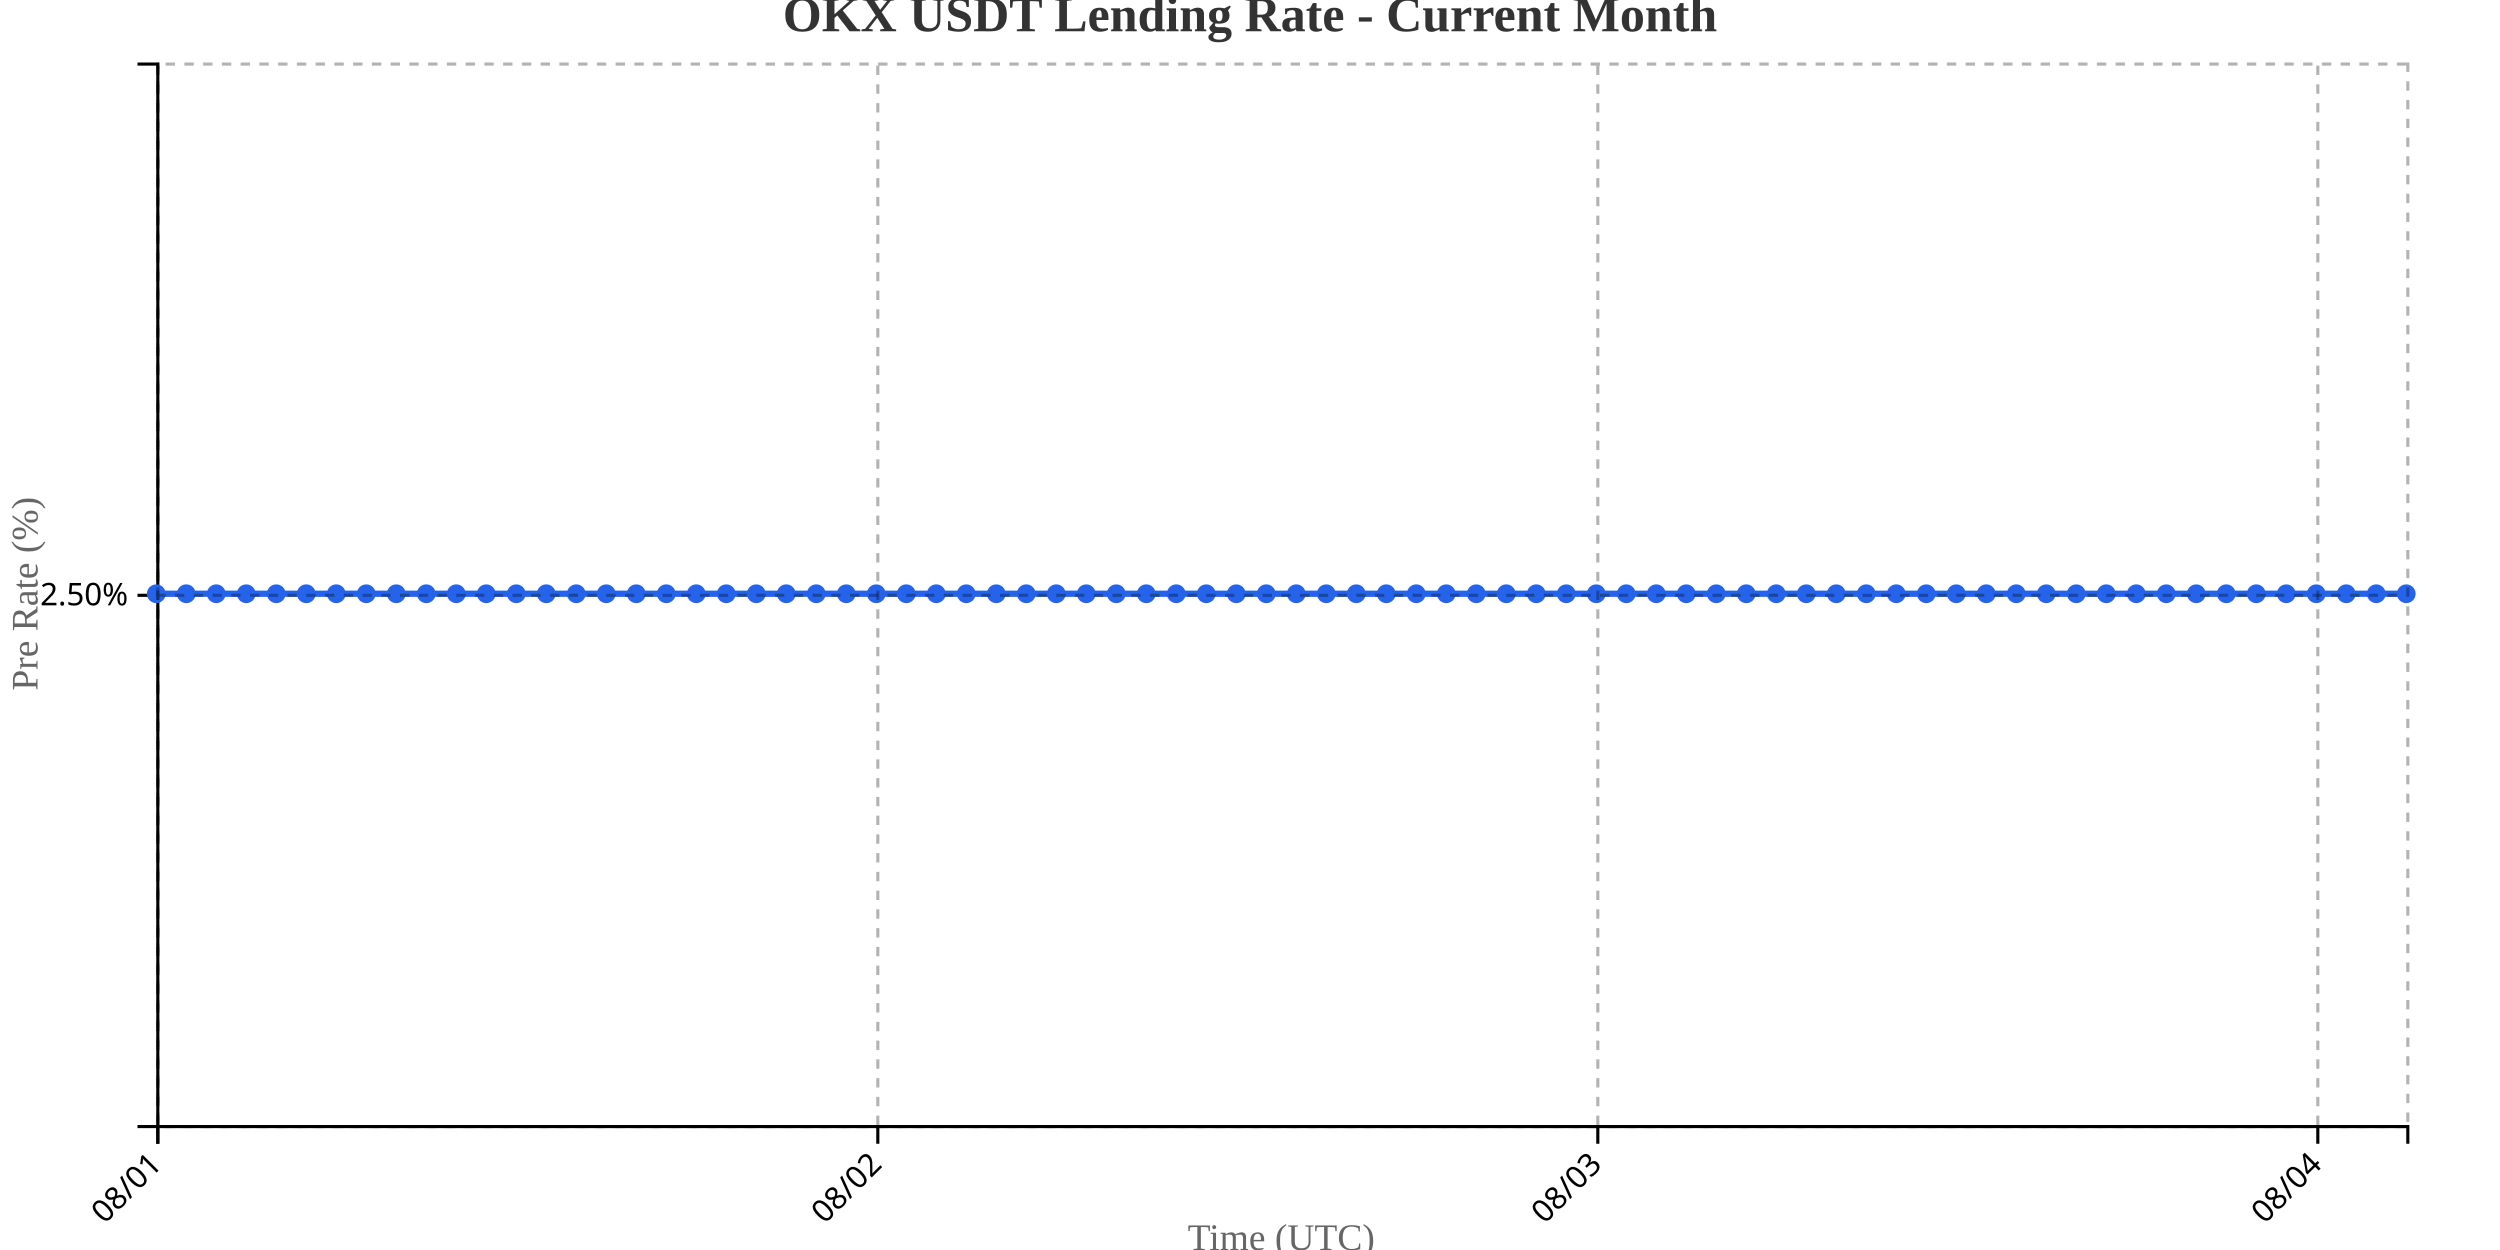
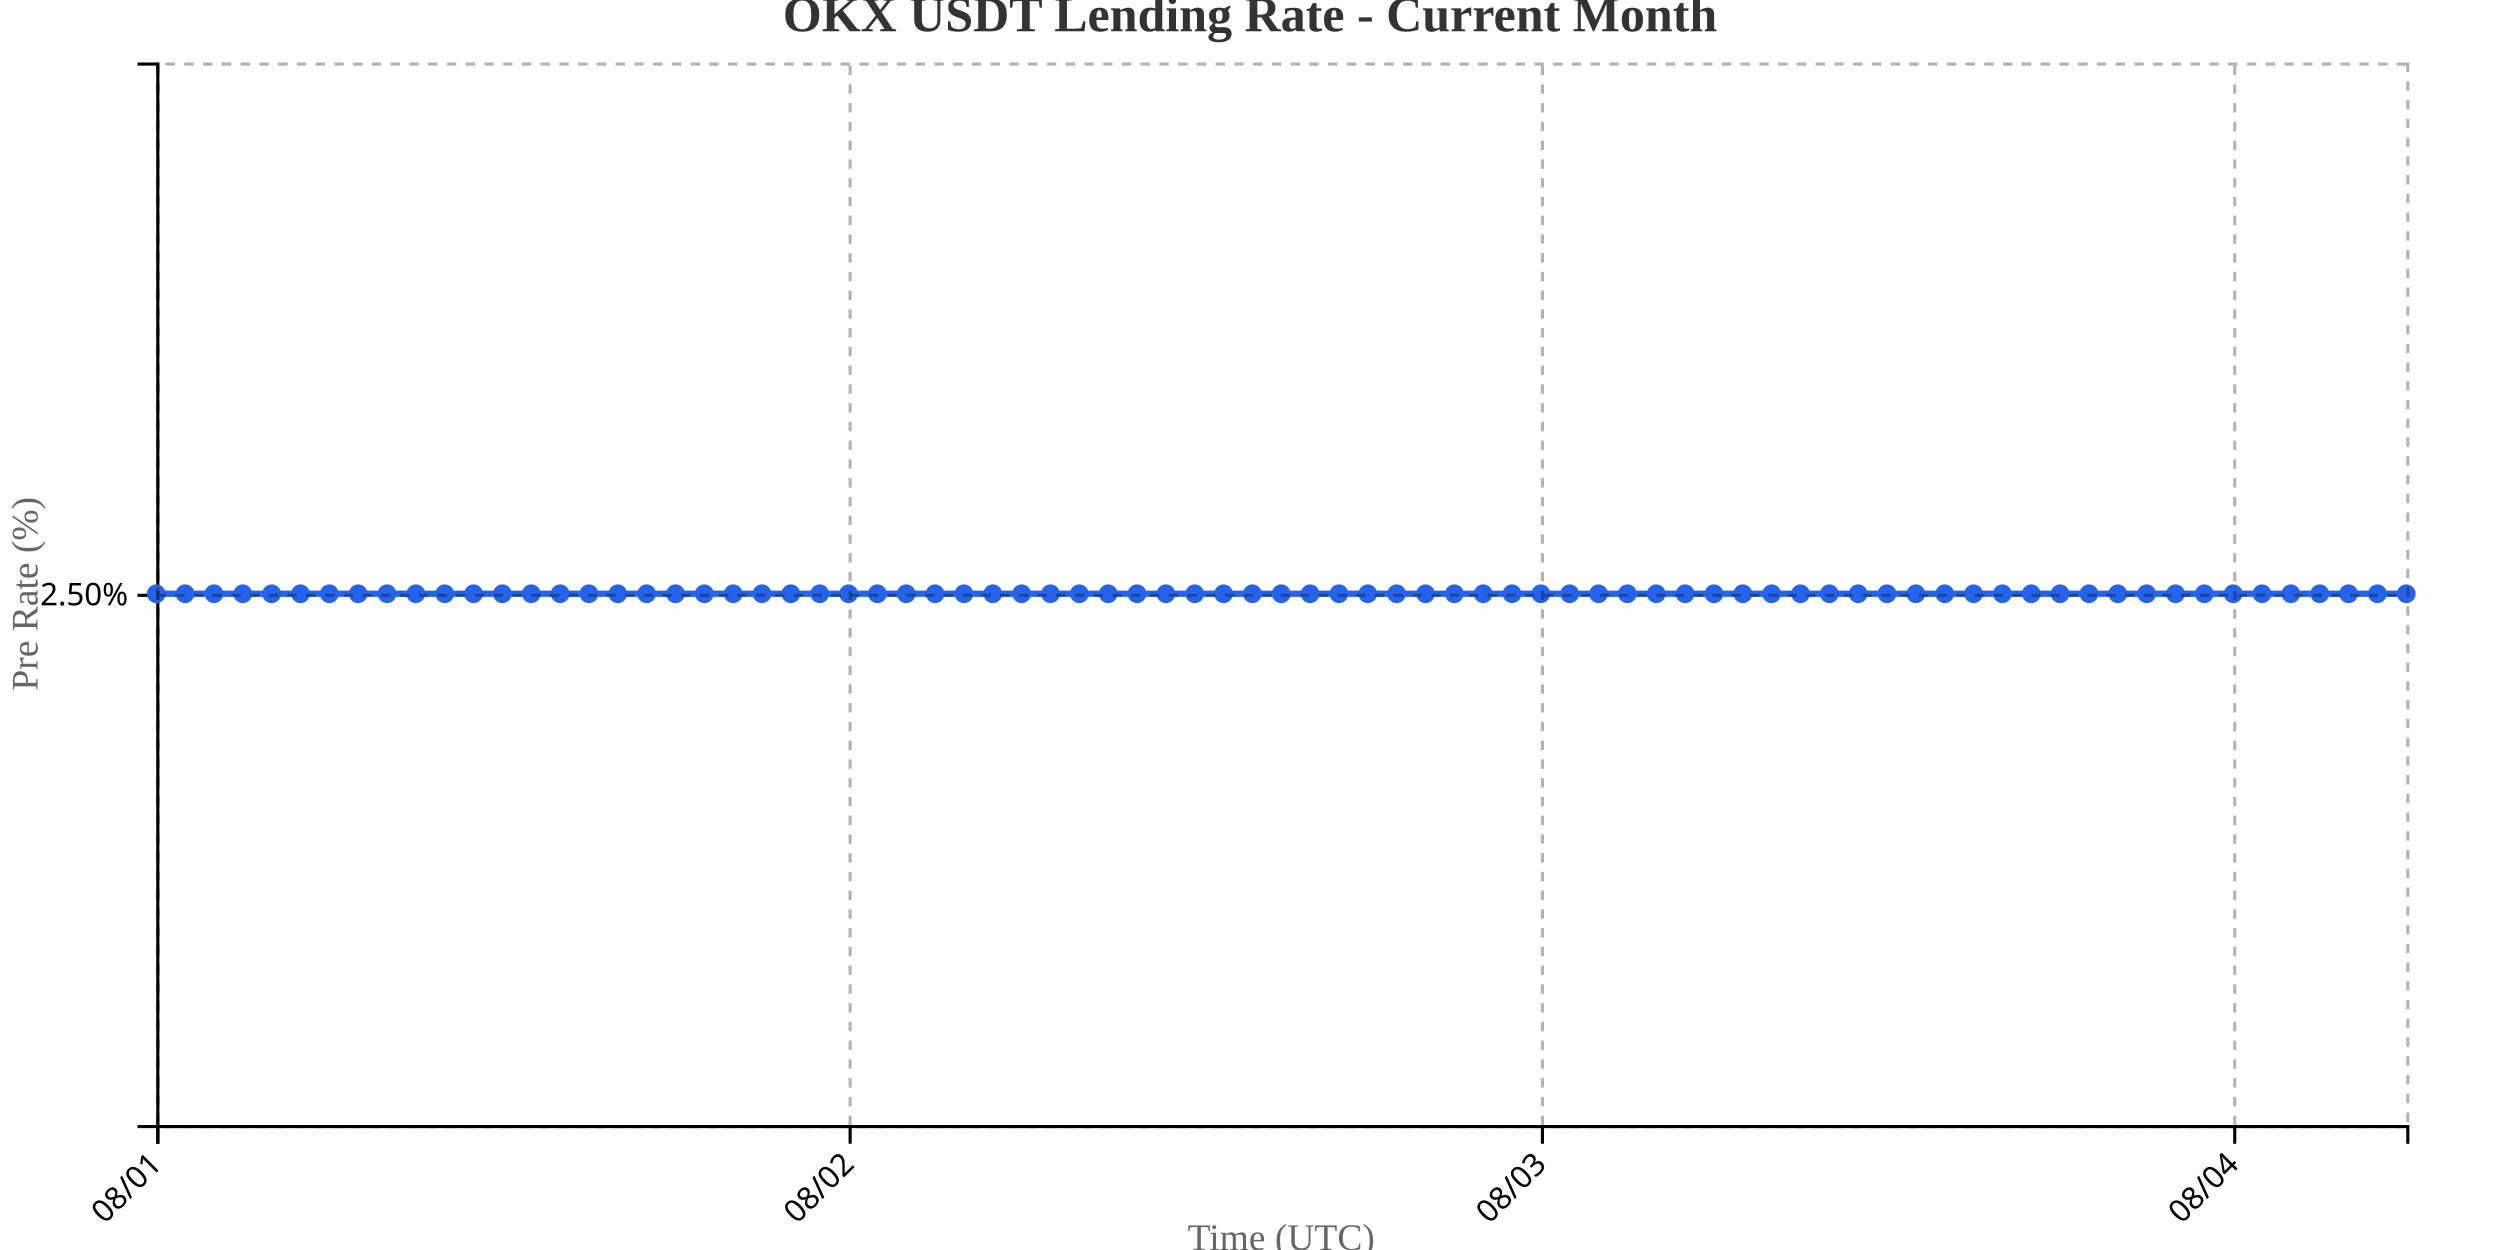
<svg xmlns="http://www.w3.org/2000/svg" width="800" height="400">
  <g transform="translate(50,20)">
    <g transform="translate(0,340)" fill="none" font-size="10" font-family="sans-serif" text-anchor="middle">
      <path class="domain" stroke="currentColor" d="M0.5,6V0.5H720.5V6" />
      <g class="tick" opacity="1" transform="translate(0.5,0)">
        <line stroke="currentColor" y2="6" />
        <text fill="currentColor" y="9" dy=".15em" style="text-anchor: end;" dx="-.8em" transform="rotate(-45)">08/01</text>
      </g>
-       <g class="tick" opacity="1" transform="translate(230.9,0)">
+       <g class="tick" opacity="1" transform="translate(222.0385,0)">
        <line stroke="currentColor" y2="6" />
        <text fill="currentColor" y="9" dy=".15em" style="text-anchor: end;" dx="-.8em" transform="rotate(-45)">08/02</text>
      </g>
-       <g class="tick" opacity="1" transform="translate(461.3,0)">
+       <g class="tick" opacity="1" transform="translate(443.5769,0)">
        <line stroke="currentColor" y2="6" />
        <text fill="currentColor" y="9" dy=".15em" style="text-anchor: end;" dx="-.8em" transform="rotate(-45)">08/03</text>
      </g>
-       <g class="tick" opacity="1" transform="translate(691.7,0)">
+       <g class="tick" opacity="1" transform="translate(665.1154,0)">
        <line stroke="currentColor" y2="6" />
        <text fill="currentColor" y="9" dy=".15em" style="text-anchor: end;" dx="-.8em" transform="rotate(-45)">08/04</text>
      </g>
    </g>
    <g fill="none" font-size="10" font-family="sans-serif" text-anchor="end">
      <path class="domain" stroke="currentColor" d="M-6,340.5H0.5V0.5H-6" />
      <g class="tick" opacity="1" transform="translate(0,170.5)">
        <line stroke="currentColor" x2="-6" />
        <text fill="currentColor" x="-9" dy="0.32em">2.50%</text>
      </g>
    </g>
    <text transform="rotate(-90)" y="-50" x="-170" dy="1em" style="text-anchor: middle; font-size: 12px; fill: #666;">Pre Rate (%)</text>
    <text transform="translate(360, 380)" style="text-anchor: middle; font-size: 12px; fill: #666;">Time (UTC)</text>
-     <path fill="none" stroke="#2563eb" stroke-width="2" d="M0,170C3.2,170,6.4,170,9.6,170C12.8,170,16,170,19.2,170C22.4,170,25.6,170,28.8,170C32,170,35.2,170,38.4,170C41.6,170,44.8,170,48,170C51.2,170,54.4,170,57.6,170C60.8,170,64,170,67.2,170C70.4,170,73.6,170,76.8,170C80,170,83.2,170,86.4,170C89.6,170,92.8,170,96,170C99.2,170,102.4,170,105.6,170C108.8,170,112,170,115.2,170C118.4,170,121.6,170,124.8,170C128,170,131.2,170,134.4,170C137.6,170,140.8,170,144,170C147.2,170,150.4,170,153.6,170C156.8,170,160,170,163.2,170C166.4,170,169.6,170,172.8,170C176,170,179.2,170,182.4,170C185.6,170,188.8,170,192,170C195.2,170,198.4,170,201.6,170C204.8,170,208,170,211.2,170C214.4,170,217.6,170,220.8,170C224,170,227.2,170,230.4,170C233.6,170,236.8,170,240,170C243.2,170,246.4,170,249.6,170C252.8,170,256,170,259.2,170C262.4,170,265.6,170,268.8,170C272,170,275.2,170,278.4,170C281.6,170,284.8,170,288,170C291.2,170,294.4,170,297.6,170C300.8,170,304,170,307.2,170C310.4,170,313.6,170,316.8,170C320,170,323.2,170,326.4,170C329.6,170,332.8,170,336,170C339.2,170,342.4,170,345.6,170C348.8,170,352,170,355.2,170C358.4,170,361.6,170,364.8,170C368,170,371.2,170,374.4,170C377.6,170,380.8,170,384,170C387.2,170,390.4,170,393.6,170C396.8,170,400,170,403.2,170C406.4,170,409.6,170,412.8,170C416,170,419.2,170,422.4,170C425.6,170,428.8,170,432,170C435.2,170,438.4,170,441.6,170C444.8,170,448,170,451.2,170C454.4,170,457.6,170,460.8,170C464,170,467.2,170,470.4,170C473.6,170,476.8,170,480,170C483.2,170,486.4,170,489.6,170C492.8,170,496,170,499.2,170C502.4,170,505.6,170,508.8,170C512,170,515.2,170,518.4,170C521.6,170,524.8,170,528,170C531.2,170,534.4,170,537.6,170C540.8,170,544,170,547.2,170C550.4,170,553.6,170,556.8,170C560,170,563.2,170,566.4,170C569.6,170,572.8,170,576,170C579.2,170,582.4,170,585.6,170C588.8,170,592,170,595.2,170C598.4,170,601.6,170,604.8,170C608,170,611.2,170,614.4,170C617.6,170,620.8,170,624,170C627.2,170,630.4,170,633.6,170C636.8,170,640,170,643.2,170C646.4,170,649.6,170,652.8,170C656,170,659.2,170,662.4,170C665.6,170,668.8,170,672,170C675.2,170,678.4,170,681.6,170C684.8,170,688,170,691.2,170C694.4,170,697.6,170,700.8,170C704,170,707.2,170,710.4,170C713.6,170,716.8,170,720,170" />
+     <path fill="none" stroke="#2563eb" stroke-width="2" d="M0,170C3.077,170,6.154,170,9.231,170C12.308,170,15.385,170,18.462,170C21.538,170,24.615,170,27.692,170C30.769,170,33.846,170,36.923,170C40,170,43.077,170,46.154,170C49.231,170,52.308,170,55.385,170C58.462,170,61.538,170,64.615,170C67.692,170,70.769,170,73.846,170C76.923,170,80,170,83.077,170C86.154,170,89.231,170,92.308,170C95.385,170,98.462,170,101.538,170C104.615,170,107.692,170,110.769,170C113.846,170,116.923,170,120,170C123.077,170,126.154,170,129.231,170C132.308,170,135.385,170,138.462,170C141.538,170,144.615,170,147.692,170C150.769,170,153.846,170,156.923,170C160,170,163.077,170,166.154,170C169.231,170,172.308,170,175.385,170C178.462,170,181.538,170,184.615,170C187.692,170,190.769,170,193.846,170C196.923,170,200,170,203.077,170C206.154,170,209.231,170,212.308,170C215.385,170,218.462,170,221.538,170C224.615,170,227.692,170,230.769,170C233.846,170,236.923,170,240,170C243.077,170,246.154,170,249.231,170C252.308,170,255.385,170,258.462,170C261.538,170,264.615,170,267.692,170C270.769,170,273.846,170,276.923,170C280,170,283.077,170,286.154,170C289.231,170,292.308,170,295.385,170C298.462,170,301.538,170,304.615,170C307.692,170,310.769,170,313.846,170C316.923,170,320,170,323.077,170C326.154,170,329.231,170,332.308,170C335.385,170,338.462,170,341.538,170C344.615,170,347.692,170,350.769,170C353.846,170,356.923,170,360,170C363.077,170,366.154,170,369.231,170C372.308,170,375.385,170,378.462,170C381.538,170,384.615,170,387.692,170C390.769,170,393.846,170,396.923,170C400,170,403.077,170,406.154,170C409.231,170,412.308,170,415.385,170C418.462,170,421.538,170,424.615,170C427.692,170,430.769,170,433.846,170C436.923,170,440,170,443.077,170C446.154,170,449.231,170,452.308,170C455.385,170,458.462,170,461.538,170C464.615,170,467.692,170,470.769,170C473.846,170,476.923,170,480,170C483.077,170,486.154,170,489.231,170C492.308,170,495.385,170,498.462,170C501.538,170,504.615,170,507.692,170C510.769,170,513.846,170,516.923,170C520,170,523.077,170,526.154,170C529.231,170,532.308,170,535.385,170C538.462,170,541.538,170,544.615,170C547.692,170,550.769,170,553.846,170C556.923,170,560,170,563.077,170C566.154,170,569.231,170,572.308,170C575.385,170,578.462,170,581.538,170C584.615,170,587.692,170,590.769,170C593.846,170,596.923,170,600,170C603.077,170,606.154,170,609.231,170C612.308,170,615.385,170,618.462,170C621.538,170,624.615,170,627.692,170C630.769,170,633.846,170,636.923,170C640,170,643.077,170,646.154,170C649.231,170,652.308,170,655.385,170C658.462,170,661.538,170,664.615,170C667.692,170,670.769,170,673.846,170C676.923,170,680,170,683.077,170C686.154,170,689.231,170,692.308,170C695.385,170,698.462,170,701.538,170C704.615,170,707.692,170,710.769,170C713.846,170,716.923,170,720,170" />
    <circle class="dot" cx="0" cy="170" r="3" fill="#2563eb" />
-     <circle class="dot" cx="9.6" cy="170" r="3" fill="#2563eb" />
-     <circle class="dot" cx="19.2" cy="170" r="3" fill="#2563eb" />
-     <circle class="dot" cx="28.8" cy="170" r="3" fill="#2563eb" />
-     <circle class="dot" cx="38.4" cy="170" r="3" fill="#2563eb" />
-     <circle class="dot" cx="48" cy="170" r="3" fill="#2563eb" />
-     <circle class="dot" cx="57.6" cy="170" r="3" fill="#2563eb" />
-     <circle class="dot" cx="67.2" cy="170" r="3" fill="#2563eb" />
-     <circle class="dot" cx="76.8" cy="170" r="3" fill="#2563eb" />
-     <circle class="dot" cx="86.4" cy="170" r="3" fill="#2563eb" />
-     <circle class="dot" cx="96" cy="170" r="3" fill="#2563eb" />
-     <circle class="dot" cx="105.6" cy="170" r="3" fill="#2563eb" />
-     <circle class="dot" cx="115.2" cy="170" r="3" fill="#2563eb" />
-     <circle class="dot" cx="124.8" cy="170" r="3" fill="#2563eb" />
-     <circle class="dot" cx="134.4" cy="170" r="3" fill="#2563eb" />
-     <circle class="dot" cx="144" cy="170" r="3" fill="#2563eb" />
-     <circle class="dot" cx="153.6" cy="170" r="3" fill="#2563eb" />
-     <circle class="dot" cx="163.2" cy="170" r="3" fill="#2563eb" />
-     <circle class="dot" cx="172.8" cy="170" r="3" fill="#2563eb" />
-     <circle class="dot" cx="182.4" cy="170" r="3" fill="#2563eb" />
-     <circle class="dot" cx="192" cy="170" r="3" fill="#2563eb" />
-     <circle class="dot" cx="201.6" cy="170" r="3" fill="#2563eb" />
-     <circle class="dot" cx="211.2" cy="170" r="3" fill="#2563eb" />
-     <circle class="dot" cx="220.8" cy="170" r="3" fill="#2563eb" />
-     <circle class="dot" cx="230.4" cy="170" r="3" fill="#2563eb" />
+     <circle class="dot" cx="9.231" cy="170" r="3" fill="#2563eb" />
+     <circle class="dot" cx="18.462" cy="170" r="3" fill="#2563eb" />
+     <circle class="dot" cx="27.692" cy="170" r="3" fill="#2563eb" />
+     <circle class="dot" cx="36.923" cy="170" r="3" fill="#2563eb" />
+     <circle class="dot" cx="46.154" cy="170" r="3" fill="#2563eb" />
+     <circle class="dot" cx="55.385" cy="170" r="3" fill="#2563eb" />
+     <circle class="dot" cx="64.615" cy="170" r="3" fill="#2563eb" />
+     <circle class="dot" cx="73.846" cy="170" r="3" fill="#2563eb" />
+     <circle class="dot" cx="83.077" cy="170" r="3" fill="#2563eb" />
+     <circle class="dot" cx="92.308" cy="170" r="3" fill="#2563eb" />
+     <circle class="dot" cx="101.538" cy="170" r="3" fill="#2563eb" />
+     <circle class="dot" cx="110.769" cy="170" r="3" fill="#2563eb" />
+     <circle class="dot" cx="120" cy="170" r="3" fill="#2563eb" />
+     <circle class="dot" cx="129.231" cy="170" r="3" fill="#2563eb" />
+     <circle class="dot" cx="138.462" cy="170" r="3" fill="#2563eb" />
+     <circle class="dot" cx="147.692" cy="170" r="3" fill="#2563eb" />
+     <circle class="dot" cx="156.923" cy="170" r="3" fill="#2563eb" />
+     <circle class="dot" cx="166.154" cy="170" r="3" fill="#2563eb" />
+     <circle class="dot" cx="175.385" cy="170" r="3" fill="#2563eb" />
+     <circle class="dot" cx="184.615" cy="170" r="3" fill="#2563eb" />
+     <circle class="dot" cx="193.846" cy="170" r="3" fill="#2563eb" />
+     <circle class="dot" cx="203.077" cy="170" r="3" fill="#2563eb" />
+     <circle class="dot" cx="212.308" cy="170" r="3" fill="#2563eb" />
+     <circle class="dot" cx="221.538" cy="170" r="3" fill="#2563eb" />
+     <circle class="dot" cx="230.769" cy="170" r="3" fill="#2563eb" />
    <circle class="dot" cx="240" cy="170" r="3" fill="#2563eb" />
-     <circle class="dot" cx="249.6" cy="170" r="3" fill="#2563eb" />
-     <circle class="dot" cx="259.2" cy="170" r="3" fill="#2563eb" />
-     <circle class="dot" cx="268.8" cy="170" r="3" fill="#2563eb" />
-     <circle class="dot" cx="278.4" cy="170" r="3" fill="#2563eb" />
-     <circle class="dot" cx="288" cy="170" r="3" fill="#2563eb" />
-     <circle class="dot" cx="297.6" cy="170" r="3" fill="#2563eb" />
-     <circle class="dot" cx="307.2" cy="170" r="3" fill="#2563eb" />
-     <circle class="dot" cx="316.8" cy="170" r="3" fill="#2563eb" />
-     <circle class="dot" cx="326.4" cy="170" r="3" fill="#2563eb" />
-     <circle class="dot" cx="336" cy="170" r="3" fill="#2563eb" />
-     <circle class="dot" cx="345.6" cy="170" r="3" fill="#2563eb" />
-     <circle class="dot" cx="355.2" cy="170" r="3" fill="#2563eb" />
-     <circle class="dot" cx="364.8" cy="170" r="3" fill="#2563eb" />
-     <circle class="dot" cx="374.4" cy="170" r="3" fill="#2563eb" />
-     <circle class="dot" cx="384" cy="170" r="3" fill="#2563eb" />
-     <circle class="dot" cx="393.6" cy="170" r="3" fill="#2563eb" />
-     <circle class="dot" cx="403.2" cy="170" r="3" fill="#2563eb" />
-     <circle class="dot" cx="412.8" cy="170" r="3" fill="#2563eb" />
-     <circle class="dot" cx="422.4" cy="170" r="3" fill="#2563eb" />
-     <circle class="dot" cx="432" cy="170" r="3" fill="#2563eb" />
-     <circle class="dot" cx="441.6" cy="170" r="3" fill="#2563eb" />
-     <circle class="dot" cx="451.2" cy="170" r="3" fill="#2563eb" />
-     <circle class="dot" cx="460.8" cy="170" r="3" fill="#2563eb" />
-     <circle class="dot" cx="470.4" cy="170" r="3" fill="#2563eb" />
+     <circle class="dot" cx="249.231" cy="170" r="3" fill="#2563eb" />
+     <circle class="dot" cx="258.462" cy="170" r="3" fill="#2563eb" />
+     <circle class="dot" cx="267.692" cy="170" r="3" fill="#2563eb" />
+     <circle class="dot" cx="276.923" cy="170" r="3" fill="#2563eb" />
+     <circle class="dot" cx="286.154" cy="170" r="3" fill="#2563eb" />
+     <circle class="dot" cx="295.385" cy="170" r="3" fill="#2563eb" />
+     <circle class="dot" cx="304.615" cy="170" r="3" fill="#2563eb" />
+     <circle class="dot" cx="313.846" cy="170" r="3" fill="#2563eb" />
+     <circle class="dot" cx="323.077" cy="170" r="3" fill="#2563eb" />
+     <circle class="dot" cx="332.308" cy="170" r="3" fill="#2563eb" />
+     <circle class="dot" cx="341.538" cy="170" r="3" fill="#2563eb" />
+     <circle class="dot" cx="350.769" cy="170" r="3" fill="#2563eb" />
+     <circle class="dot" cx="360" cy="170" r="3" fill="#2563eb" />
+     <circle class="dot" cx="369.231" cy="170" r="3" fill="#2563eb" />
+     <circle class="dot" cx="378.462" cy="170" r="3" fill="#2563eb" />
+     <circle class="dot" cx="387.692" cy="170" r="3" fill="#2563eb" />
+     <circle class="dot" cx="396.923" cy="170" r="3" fill="#2563eb" />
+     <circle class="dot" cx="406.154" cy="170" r="3" fill="#2563eb" />
+     <circle class="dot" cx="415.385" cy="170" r="3" fill="#2563eb" />
+     <circle class="dot" cx="424.615" cy="170" r="3" fill="#2563eb" />
+     <circle class="dot" cx="433.846" cy="170" r="3" fill="#2563eb" />
+     <circle class="dot" cx="443.077" cy="170" r="3" fill="#2563eb" />
+     <circle class="dot" cx="452.308" cy="170" r="3" fill="#2563eb" />
+     <circle class="dot" cx="461.538" cy="170" r="3" fill="#2563eb" />
+     <circle class="dot" cx="470.769" cy="170" r="3" fill="#2563eb" />
    <circle class="dot" cx="480" cy="170" r="3" fill="#2563eb" />
-     <circle class="dot" cx="489.6" cy="170" r="3" fill="#2563eb" />
-     <circle class="dot" cx="499.2" cy="170" r="3" fill="#2563eb" />
-     <circle class="dot" cx="508.8" cy="170" r="3" fill="#2563eb" />
-     <circle class="dot" cx="518.4" cy="170" r="3" fill="#2563eb" />
-     <circle class="dot" cx="528" cy="170" r="3" fill="#2563eb" />
-     <circle class="dot" cx="537.6" cy="170" r="3" fill="#2563eb" />
-     <circle class="dot" cx="547.2" cy="170" r="3" fill="#2563eb" />
-     <circle class="dot" cx="556.8" cy="170" r="3" fill="#2563eb" />
-     <circle class="dot" cx="566.4" cy="170" r="3" fill="#2563eb" />
-     <circle class="dot" cx="576" cy="170" r="3" fill="#2563eb" />
-     <circle class="dot" cx="585.6" cy="170" r="3" fill="#2563eb" />
-     <circle class="dot" cx="595.2" cy="170" r="3" fill="#2563eb" />
-     <circle class="dot" cx="604.8" cy="170" r="3" fill="#2563eb" />
-     <circle class="dot" cx="614.4" cy="170" r="3" fill="#2563eb" />
-     <circle class="dot" cx="624" cy="170" r="3" fill="#2563eb" />
-     <circle class="dot" cx="633.6" cy="170" r="3" fill="#2563eb" />
-     <circle class="dot" cx="643.2" cy="170" r="3" fill="#2563eb" />
-     <circle class="dot" cx="652.8" cy="170" r="3" fill="#2563eb" />
-     <circle class="dot" cx="662.4" cy="170" r="3" fill="#2563eb" />
-     <circle class="dot" cx="672" cy="170" r="3" fill="#2563eb" />
-     <circle class="dot" cx="681.6" cy="170" r="3" fill="#2563eb" />
-     <circle class="dot" cx="691.2" cy="170" r="3" fill="#2563eb" />
-     <circle class="dot" cx="700.8" cy="170" r="3" fill="#2563eb" />
-     <circle class="dot" cx="710.4" cy="170" r="3" fill="#2563eb" />
+     <circle class="dot" cx="489.231" cy="170" r="3" fill="#2563eb" />
+     <circle class="dot" cx="498.462" cy="170" r="3" fill="#2563eb" />
+     <circle class="dot" cx="507.692" cy="170" r="3" fill="#2563eb" />
+     <circle class="dot" cx="516.923" cy="170" r="3" fill="#2563eb" />
+     <circle class="dot" cx="526.154" cy="170" r="3" fill="#2563eb" />
+     <circle class="dot" cx="535.385" cy="170" r="3" fill="#2563eb" />
+     <circle class="dot" cx="544.615" cy="170" r="3" fill="#2563eb" />
+     <circle class="dot" cx="553.846" cy="170" r="3" fill="#2563eb" />
+     <circle class="dot" cx="563.077" cy="170" r="3" fill="#2563eb" />
+     <circle class="dot" cx="572.308" cy="170" r="3" fill="#2563eb" />
+     <circle class="dot" cx="581.538" cy="170" r="3" fill="#2563eb" />
+     <circle class="dot" cx="590.769" cy="170" r="3" fill="#2563eb" />
+     <circle class="dot" cx="600" cy="170" r="3" fill="#2563eb" />
+     <circle class="dot" cx="609.231" cy="170" r="3" fill="#2563eb" />
+     <circle class="dot" cx="618.462" cy="170" r="3" fill="#2563eb" />
+     <circle class="dot" cx="627.692" cy="170" r="3" fill="#2563eb" />
+     <circle class="dot" cx="636.923" cy="170" r="3" fill="#2563eb" />
+     <circle class="dot" cx="646.154" cy="170" r="3" fill="#2563eb" />
+     <circle class="dot" cx="655.385" cy="170" r="3" fill="#2563eb" />
+     <circle class="dot" cx="664.615" cy="170" r="3" fill="#2563eb" />
+     <circle class="dot" cx="673.846" cy="170" r="3" fill="#2563eb" />
+     <circle class="dot" cx="683.077" cy="170" r="3" fill="#2563eb" />
+     <circle class="dot" cx="692.308" cy="170" r="3" fill="#2563eb" />
+     <circle class="dot" cx="701.538" cy="170" r="3" fill="#2563eb" />
+     <circle class="dot" cx="710.769" cy="170" r="3" fill="#2563eb" />
    <circle class="dot" cx="720" cy="170" r="3" fill="#2563eb" />
    <g class="grid" transform="translate(0,340)" fill="none" font-size="10" font-family="sans-serif" text-anchor="middle" style="stroke-dasharray: 3,3; opacity: 0.3;">
      <path class="domain" stroke="currentColor" d="M0.5,-340V0.5H720.5V-340" />
      <g class="tick" opacity="1" transform="translate(0.5,0)">
        <line stroke="currentColor" y2="-340" />
        <text fill="currentColor" y="3" dy="0.71em" />
      </g>
-       <g class="tick" opacity="1" transform="translate(230.9,0)">
+       <g class="tick" opacity="1" transform="translate(222.0385,0)">
        <line stroke="currentColor" y2="-340" />
        <text fill="currentColor" y="3" dy="0.71em" />
      </g>
-       <g class="tick" opacity="1" transform="translate(461.3,0)">
+       <g class="tick" opacity="1" transform="translate(443.5769,0)">
        <line stroke="currentColor" y2="-340" />
        <text fill="currentColor" y="3" dy="0.71em" />
      </g>
-       <g class="tick" opacity="1" transform="translate(691.7,0)">
+       <g class="tick" opacity="1" transform="translate(665.1154,0)">
        <line stroke="currentColor" y2="-340" />
        <text fill="currentColor" y="3" dy="0.71em" />
      </g>
    </g>
    <g class="grid" fill="none" font-size="10" font-family="sans-serif" text-anchor="end" style="stroke-dasharray: 3,3; opacity: 0.3;">
      <path class="domain" stroke="currentColor" d="M720,340.5H0.5V0.5H720" />
      <g class="tick" opacity="1" transform="translate(0,170.5)">
        <line stroke="currentColor" x2="720" />
        <text fill="currentColor" x="-3" dy="0.32em" />
      </g>
    </g>
  </g>
  <text x="400" y="10" text-anchor="middle" style="font-size: 16px; font-weight: bold; fill: #333;">OKX USDT Lending Rate - Current Month</text>
</svg>
